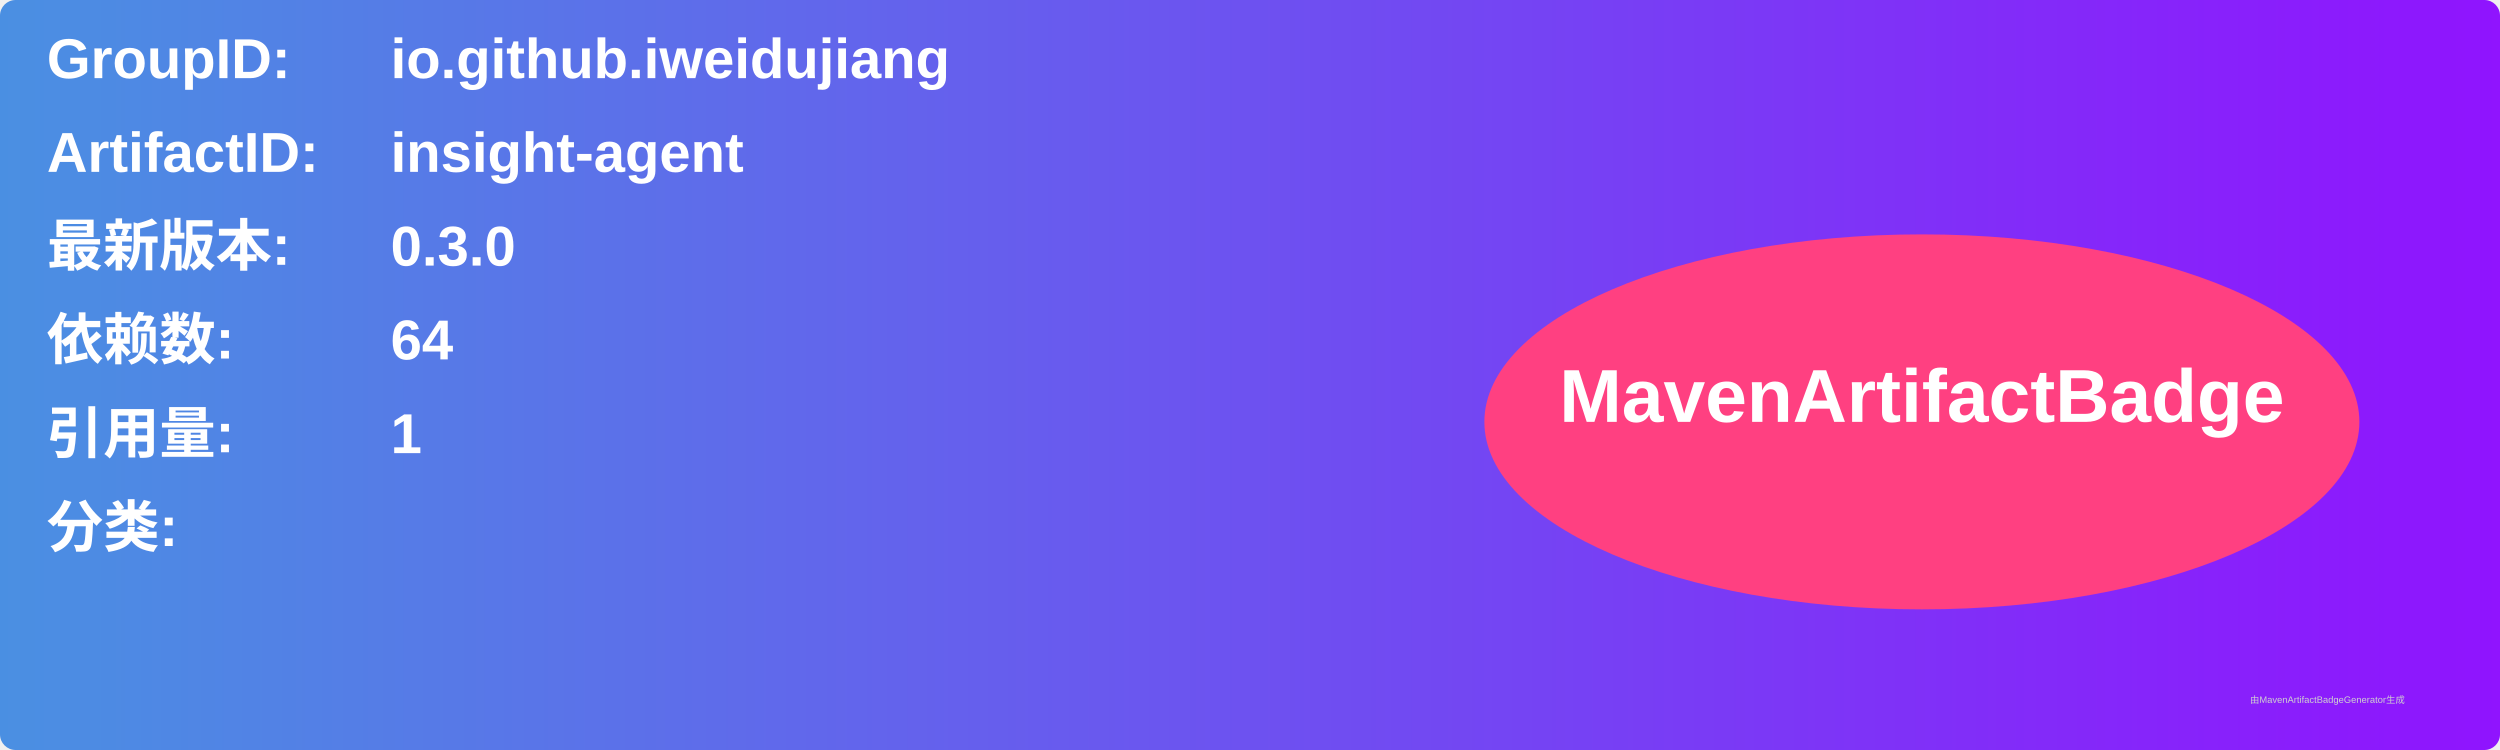
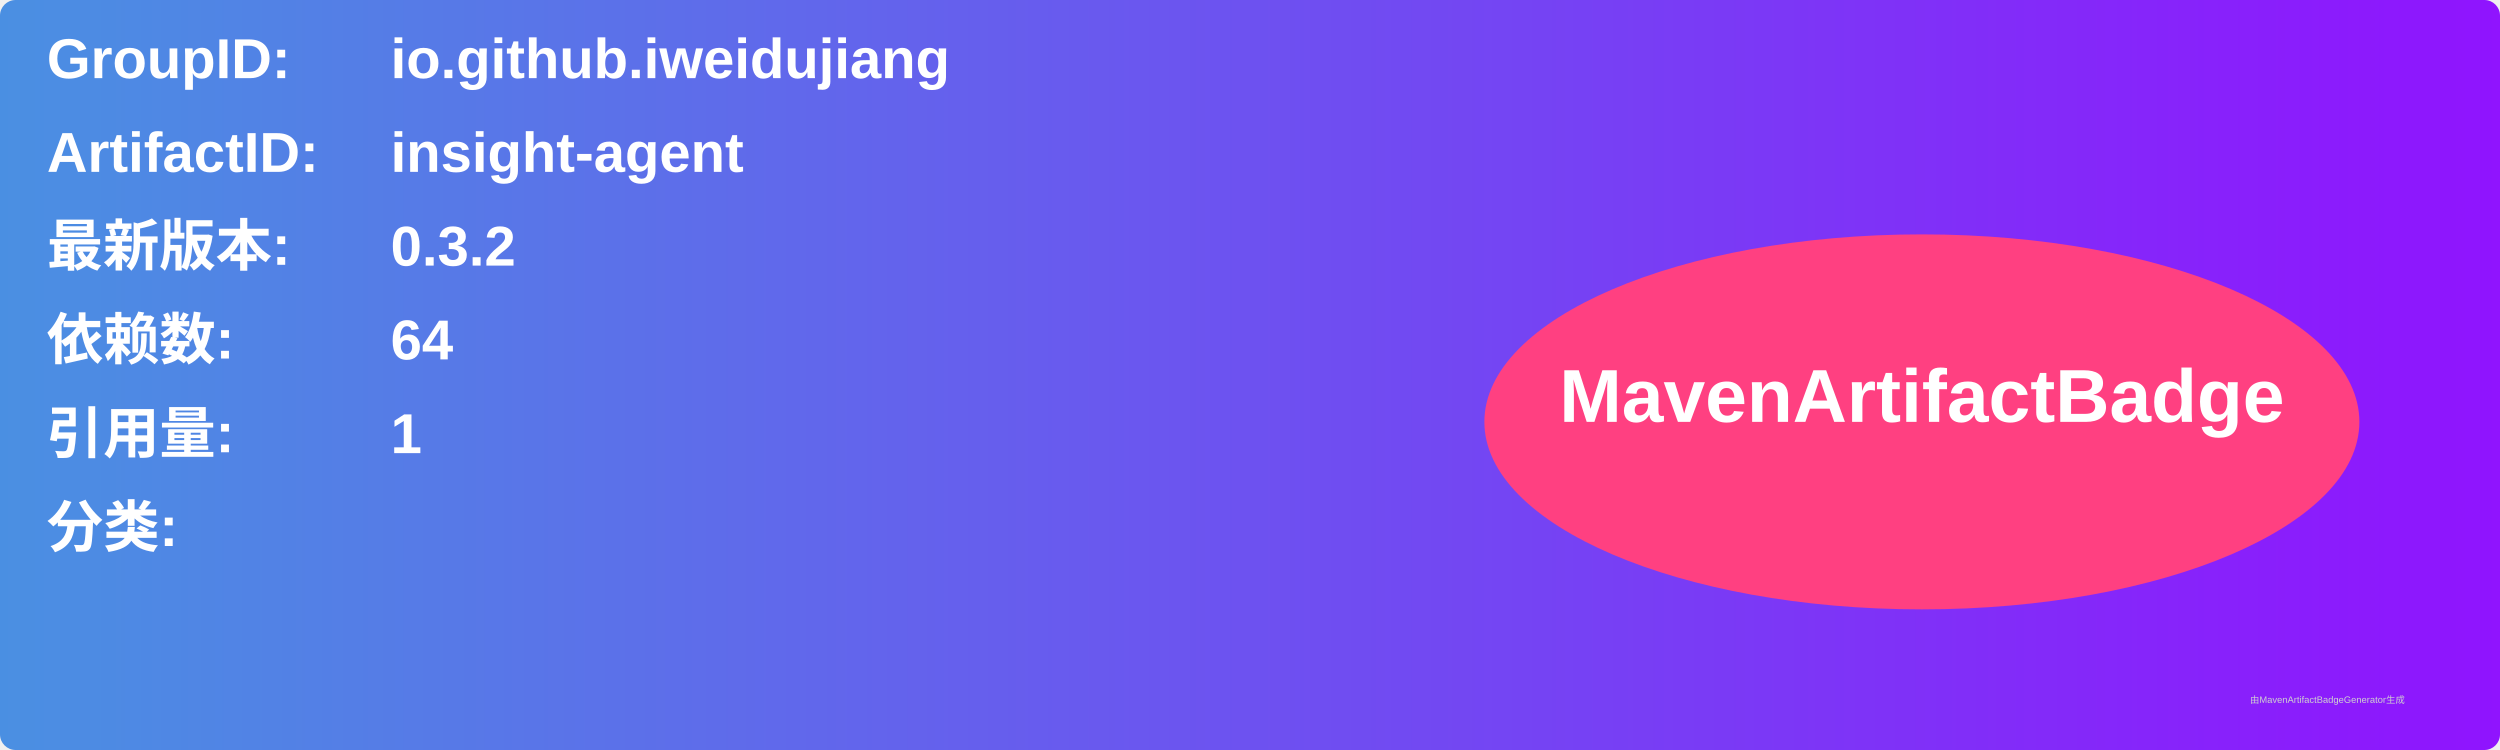
<svg xmlns="http://www.w3.org/2000/svg" width="800" height="240" viewBox="0 0 800 240">
  <linearGradient id="grad" x1="0%" y1="0%" x2="100%" y2="0%">
    <stop offset="0%" stop-color="#4a90e2" />
    <stop offset="100%" stop-color="#9013fe" />
  </linearGradient>
  <rect width="100%" height="100%" rx="5" ry="5" fill="url(#grad)" />
  <g transform="translate(15, 15)">
    <text x="0" y="10" font-family="Arial" font-size="18" fill="white" font-weight="bold" width="260">GroupID:</text>
    <text x="110" y="10" font-family="Arial" font-size="18" fill="white" font-weight="bold" width="460">io.github.iweidujiang</text>
    <text x="0" y="40" font-family="Arial" font-size="18" fill="white" font-weight="bold" width="260">ArtifactID:</text>
    <text x="110" y="40" font-family="Arial" font-size="18" fill="white" font-weight="bold" width="460">insight-agent</text>
    <text x="0" y="70" font-family="Arial" font-size="18" fill="white" font-weight="bold">最新版本:</text>
    <text x="110" y="70" font-family="Arial" font-size="18" fill="white" font-weight="bold">
-       <tspan font-weight="bold">0.3.0</tspan>
+       <tspan font-weight="bold">0.3.2</tspan>
    </text>
    <text x="0" y="100" font-family="Arial" font-size="18" fill="white" font-weight="bold">依赖数: </text>
    <text x="110" y="100" font-family="Arial" font-size="18" fill="white">
      <tspan font-weight="bold">64</tspan>
    </text>
    <text x="0" y="130" font-family="Arial" font-size="18" fill="white" font-weight="bold">引用量: </text>
    <text x="110" y="130" font-family="Arial" font-size="18" fill="white">
      <tspan font-weight="bold">1</tspan>
    </text>
    <text x="0" y="160" font-family="Arial" font-size="18" fill="white" font-weight="bold">分类:</text>
    <text x="10" y="190" font-family="Arial" font-size="10" fill="white">
      <tspan font-weight="bold" />
    </text>
    <ellipse cx="600" cy="120" rx="140" ry="60" fill="#ff4081" />
    <text x="600" y="120" text-anchor="middle" font-family="Arial" font-size="24" fill="white" font-weight="bold">MavenArtifactBadge</text>
  </g>
  <text x="720" y="225" font-family="Arial" font-size="3" fill="#d0d0d0">由MavenArtifactBadgeGenerator生成</text>
</svg>
